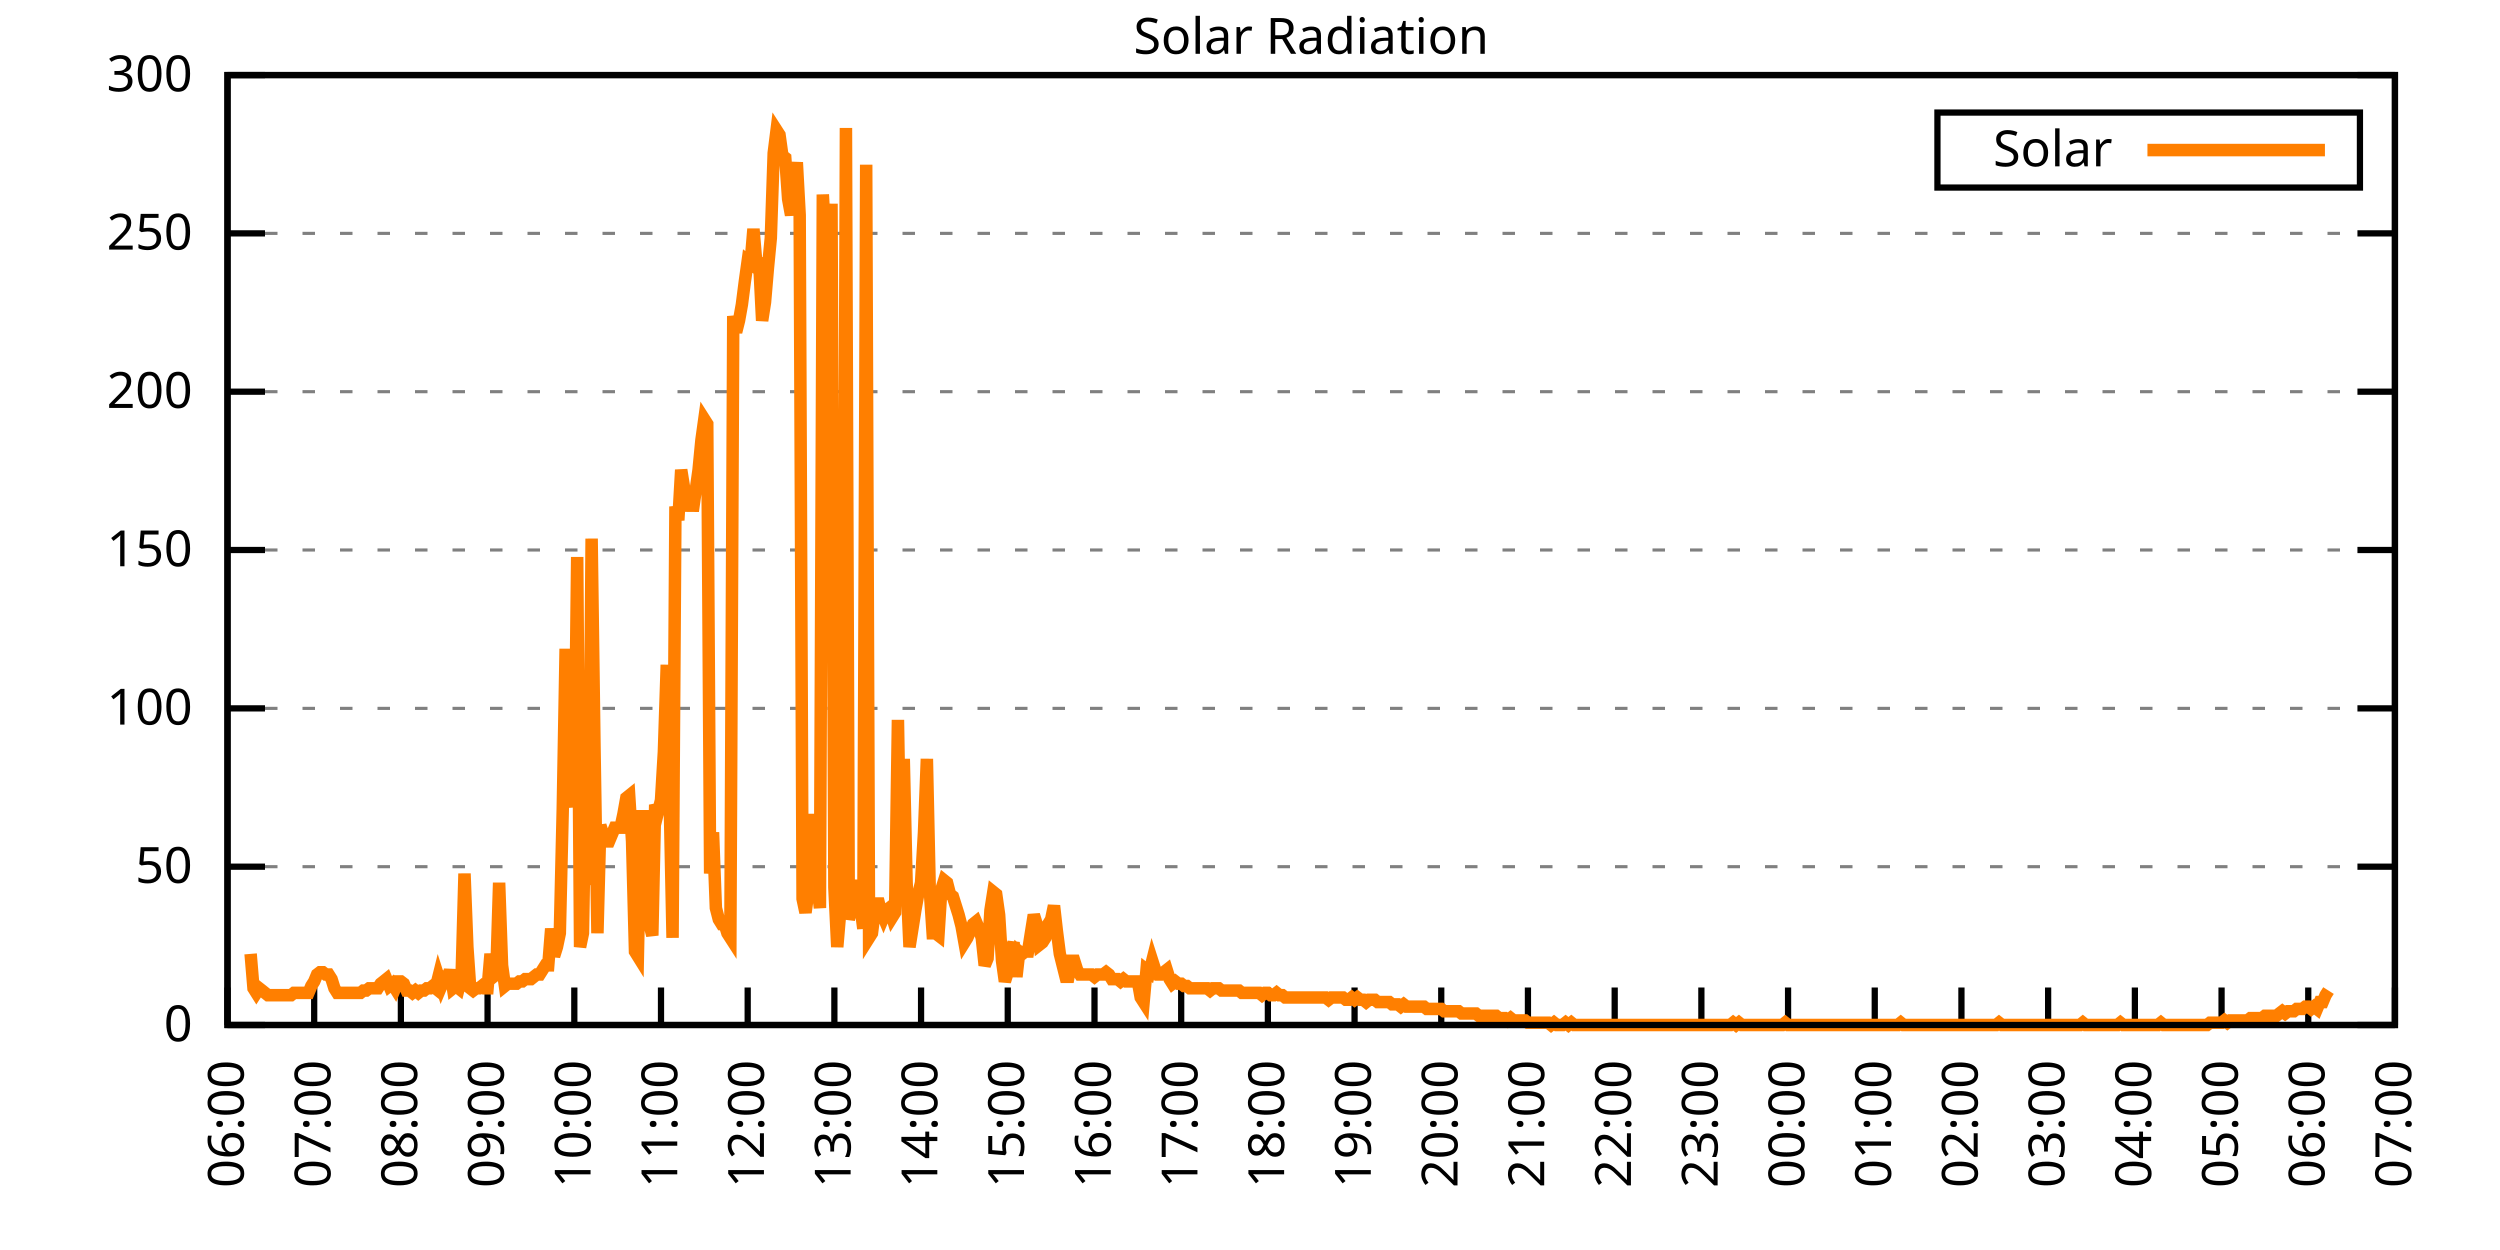
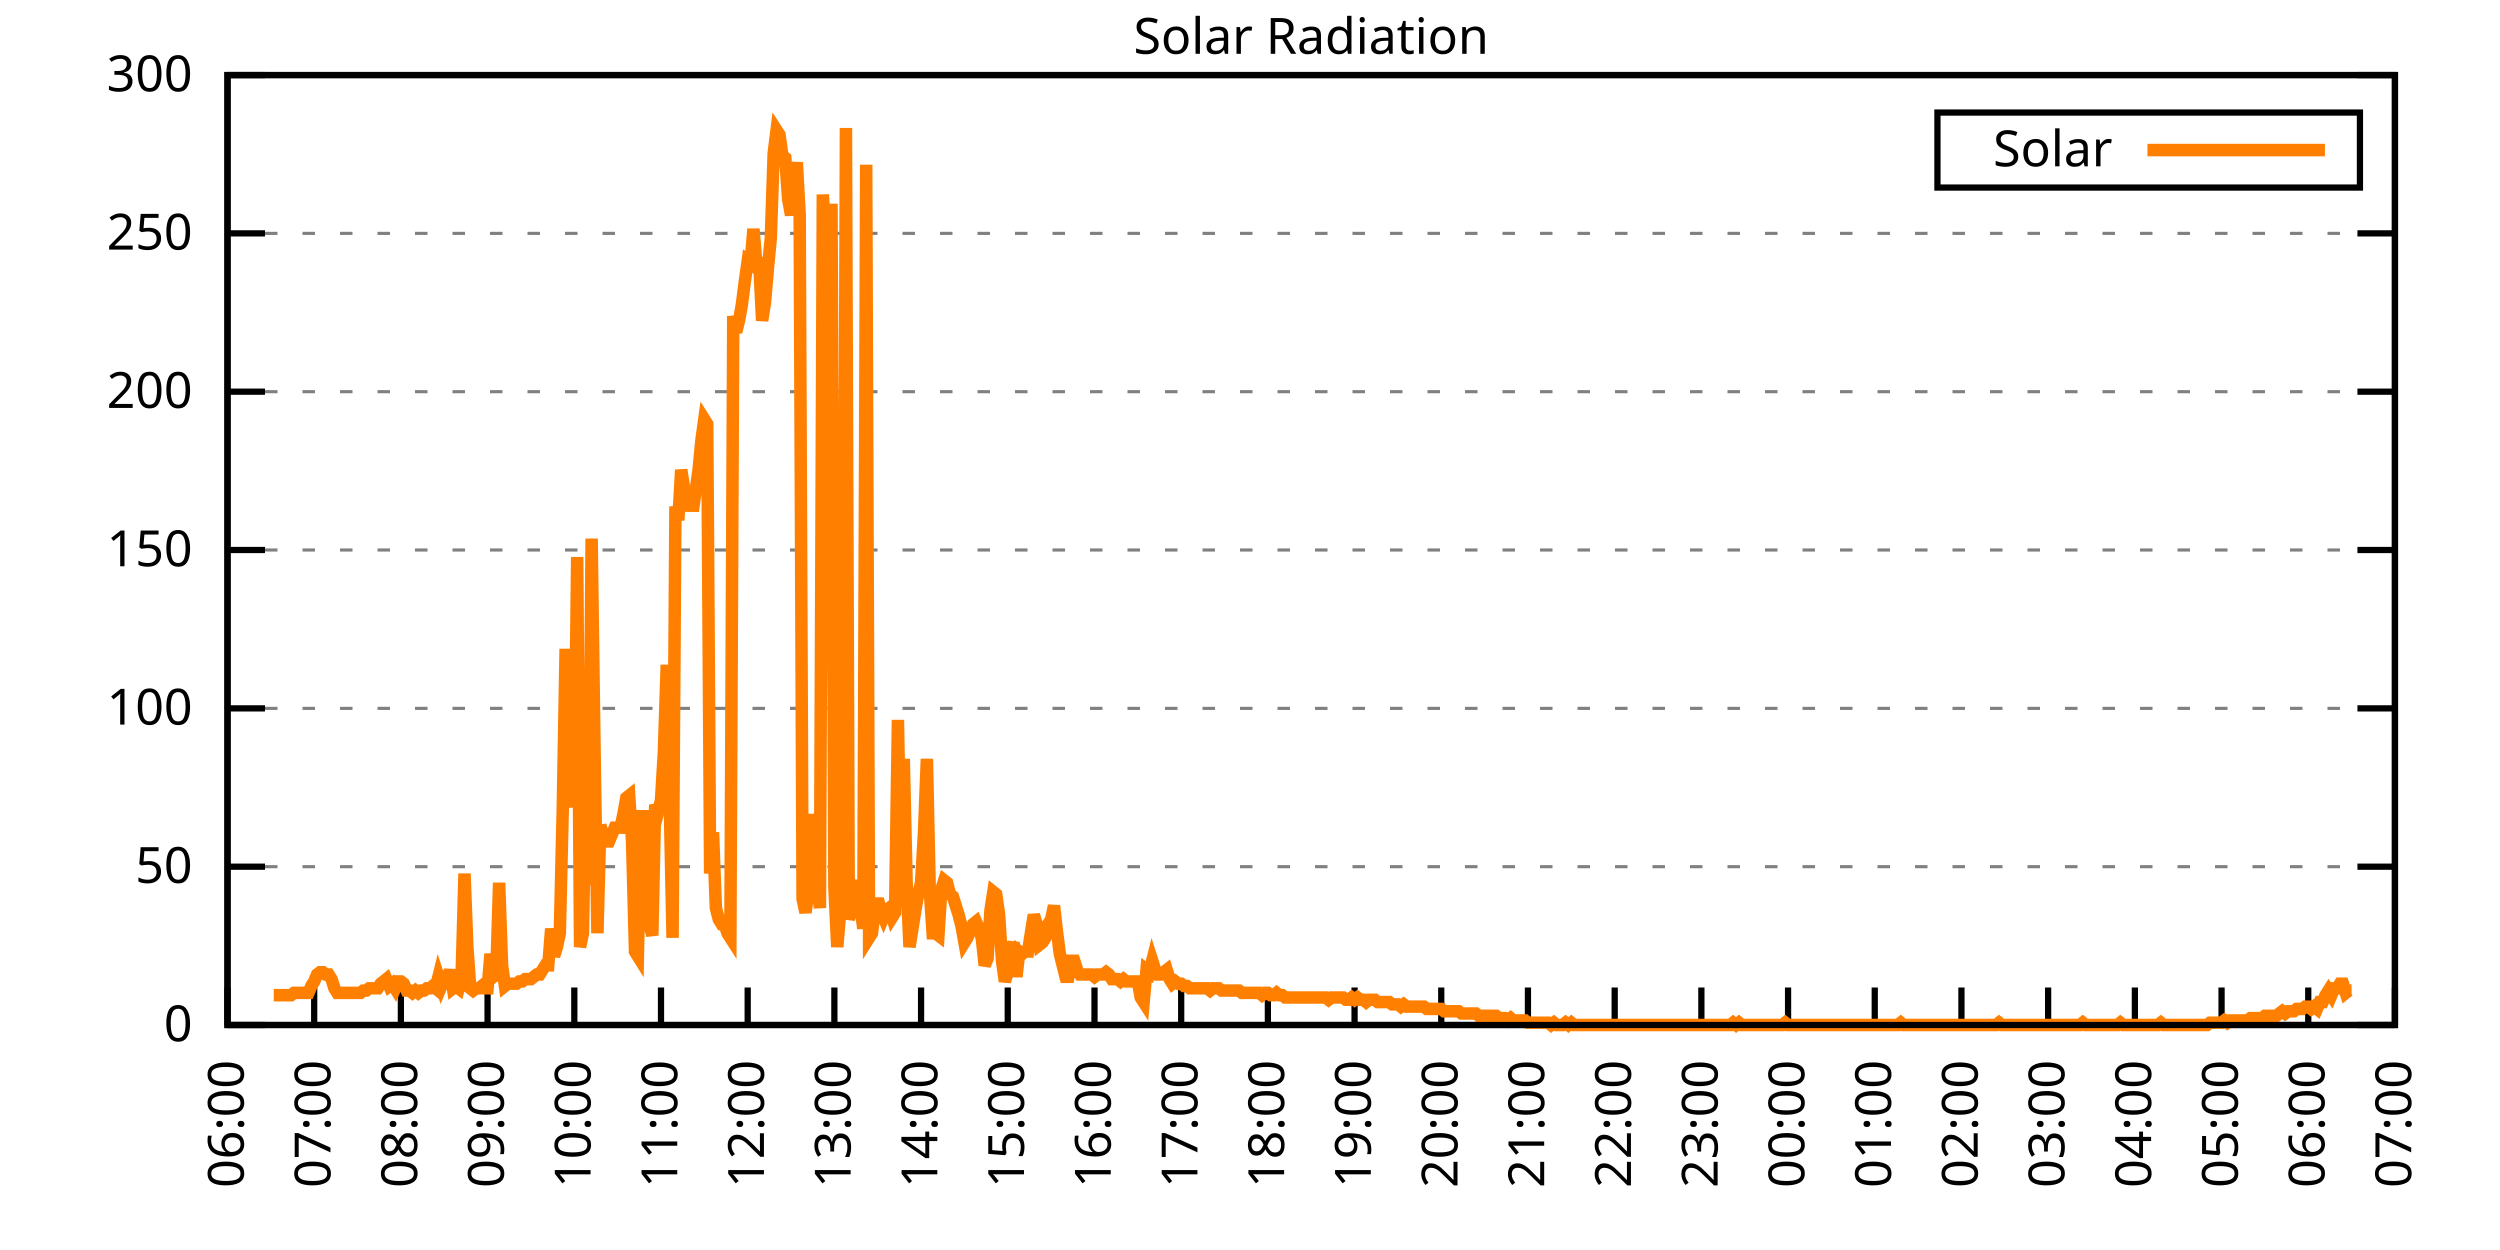
<svg xmlns="http://www.w3.org/2000/svg" xmlns:xlink="http://www.w3.org/1999/xlink" width="400" height="200" viewBox="0 0 400 200">
  <g id="gnuplot_canvas">
    <rect x="0" y="0" width="400" height="200" fill="none" />
    <defs>
      <circle id="gpDot" r="0.5" stroke-width="0.5" stroke="currentColor" />
      <path id="gpPt0" stroke-width="0.333" stroke="currentColor" d="M-1,0 h2 M0,-1 v2" />
      <path id="gpPt1" stroke-width="0.333" stroke="currentColor" d="M-1,-1 L1,1 M1,-1 L-1,1" />
      <path id="gpPt2" stroke-width="0.333" stroke="currentColor" d="M-1,0 L1,0 M0,-1 L0,1 M-1,-1 L1,1 M-1,1 L1,-1" />
      <rect id="gpPt3" stroke-width="0.333" stroke="currentColor" x="-1" y="-1" width="2" height="2" />
      <rect id="gpPt4" stroke-width="0.333" stroke="currentColor" fill="currentColor" x="-1" y="-1" width="2" height="2" />
      <circle id="gpPt5" stroke-width="0.333" stroke="currentColor" cx="0" cy="0" r="1" />
      <use xlink:href="#gpPt5" id="gpPt6" fill="currentColor" stroke="none" />
      <path id="gpPt7" stroke-width="0.333" stroke="currentColor" d="M0,-1.33 L-1.33,0.67 L1.33,0.67 z" />
      <use xlink:href="#gpPt7" id="gpPt8" fill="currentColor" stroke="none" />
      <use xlink:href="#gpPt7" id="gpPt9" stroke="currentColor" transform="rotate(180)" />
      <use xlink:href="#gpPt9" id="gpPt10" fill="currentColor" stroke="none" />
      <use xlink:href="#gpPt3" id="gpPt11" stroke="currentColor" transform="rotate(45)" />
      <use xlink:href="#gpPt11" id="gpPt12" fill="currentColor" stroke="none" />
      <path id="gpPt13" stroke-width="0.333" stroke="currentColor" d="M0,1.330 L1.265,0.411 L0.782,-1.067 L-0.782,-1.076 L-1.265,0.411 z" />
      <use xlink:href="#gpPt13" id="gpPt14" fill="currentColor" stroke="none" />
      <filter id="textbox" filterUnits="objectBoundingBox" x="0" y="0" height="1" width="1">
        <feFlood flood-color="white" flood-opacity="1" result="bgnd" />
        <feComposite in="SourceGraphic" in2="bgnd" operator="atop" />
      </filter>
      <filter id="greybox" filterUnits="objectBoundingBox" x="0" y="0" height="1" width="1">
        <feFlood flood-color="lightgrey" flood-opacity="1" result="grey" />
        <feComposite in="SourceGraphic" in2="grey" operator="atop" />
      </filter>
    </defs>
    <g fill="none" color="white" stroke="currentColor" stroke-width="1.00" stroke-linecap="butt" stroke-linejoin="miter">
</g>
    <g fill="none" color="black" stroke="currentColor" stroke-width="1.00" stroke-linecap="butt" stroke-linejoin="miter">
      <g stroke="none" shape-rendering="crispEdges">
        <polygon fill="rgb(255, 255, 255)" points="36.40,164.00 383.18,164.00 383.18,12.02 36.40,12.02 " />
      </g>
    </g>
    <g fill="none" color="black" stroke="currentColor" stroke-width="1.00" stroke-linecap="butt" stroke-linejoin="miter">
</g>
    <g fill="none" color="black" stroke="black" stroke-width="0.50" stroke-linecap="butt" stroke-linejoin="miter">
</g>
    <g fill="none" color="gray" stroke="currentColor" stroke-width="0.50" stroke-linecap="butt" stroke-linejoin="miter">
      <path stroke="gray" stroke-dasharray="2,4" class="gridline" d="M36.40,164.00 L383.19,164.00  " />
    </g>
    <g fill="none" color="gray" stroke="gray" stroke-width="1.00" stroke-linecap="butt" stroke-linejoin="miter">
</g>
    <g fill="none" color="black" stroke="currentColor" stroke-width="1.00" stroke-linecap="butt" stroke-linejoin="miter">
      <path stroke="black" d="M36.40,164.00 L42.40,164.00 M383.19,164.00 L377.19,164.00  " />
      <g transform="translate(30.80,166.60)" stroke="none" fill="black" font-family="Sans" font-size="8.00" text-anchor="end">
        <text>
          <tspan font-family="Sans"> 0</tspan>
        </text>
      </g>
    </g>
    <g fill="none" color="black" stroke="currentColor" stroke-width="1.00" stroke-linecap="butt" stroke-linejoin="miter">
</g>
    <g fill="none" color="black" stroke="black" stroke-width="0.50" stroke-linecap="butt" stroke-linejoin="miter">
</g>
    <g fill="none" color="gray" stroke="currentColor" stroke-width="0.50" stroke-linecap="butt" stroke-linejoin="miter">
      <path stroke="gray" stroke-dasharray="2,4" class="gridline" d="M36.40,138.67 L383.19,138.67  " />
    </g>
    <g fill="none" color="gray" stroke="gray" stroke-width="1.00" stroke-linecap="butt" stroke-linejoin="miter">
</g>
    <g fill="none" color="black" stroke="currentColor" stroke-width="1.00" stroke-linecap="butt" stroke-linejoin="miter">
      <path stroke="black" d="M36.40,138.67 L42.40,138.67 M383.19,138.67 L377.19,138.67  " />
      <g transform="translate(30.80,141.27)" stroke="none" fill="black" font-family="Sans" font-size="8.00" text-anchor="end">
        <text>
          <tspan font-family="Sans"> 50</tspan>
        </text>
      </g>
    </g>
    <g fill="none" color="black" stroke="currentColor" stroke-width="1.00" stroke-linecap="butt" stroke-linejoin="miter">
</g>
    <g fill="none" color="black" stroke="black" stroke-width="0.50" stroke-linecap="butt" stroke-linejoin="miter">
</g>
    <g fill="none" color="gray" stroke="currentColor" stroke-width="0.50" stroke-linecap="butt" stroke-linejoin="miter">
      <path stroke="gray" stroke-dasharray="2,4" class="gridline" d="M36.40,113.34 L383.19,113.34  " />
    </g>
    <g fill="none" color="gray" stroke="gray" stroke-width="1.00" stroke-linecap="butt" stroke-linejoin="miter">
</g>
    <g fill="none" color="black" stroke="currentColor" stroke-width="1.00" stroke-linecap="butt" stroke-linejoin="miter">
      <path stroke="black" d="M36.40,113.34 L42.40,113.34 M383.19,113.34 L377.19,113.34  " />
      <g transform="translate(30.80,115.94)" stroke="none" fill="black" font-family="Sans" font-size="8.00" text-anchor="end">
        <text>
          <tspan font-family="Sans"> 100</tspan>
        </text>
      </g>
    </g>
    <g fill="none" color="black" stroke="currentColor" stroke-width="1.00" stroke-linecap="butt" stroke-linejoin="miter">
</g>
    <g fill="none" color="black" stroke="black" stroke-width="0.50" stroke-linecap="butt" stroke-linejoin="miter">
</g>
    <g fill="none" color="gray" stroke="currentColor" stroke-width="0.50" stroke-linecap="butt" stroke-linejoin="miter">
      <path stroke="gray" stroke-dasharray="2,4" class="gridline" d="M36.40,88.00 L383.19,88.00  " />
    </g>
    <g fill="none" color="gray" stroke="gray" stroke-width="1.00" stroke-linecap="butt" stroke-linejoin="miter">
</g>
    <g fill="none" color="black" stroke="currentColor" stroke-width="1.00" stroke-linecap="butt" stroke-linejoin="miter">
      <path stroke="black" d="M36.40,88.00 L42.40,88.00 M383.19,88.00 L377.19,88.00  " />
      <g transform="translate(30.80,90.60)" stroke="none" fill="black" font-family="Sans" font-size="8.00" text-anchor="end">
        <text>
          <tspan font-family="Sans"> 150</tspan>
        </text>
      </g>
    </g>
    <g fill="none" color="black" stroke="currentColor" stroke-width="1.00" stroke-linecap="butt" stroke-linejoin="miter">
</g>
    <g fill="none" color="black" stroke="black" stroke-width="0.50" stroke-linecap="butt" stroke-linejoin="miter">
</g>
    <g fill="none" color="gray" stroke="currentColor" stroke-width="0.50" stroke-linecap="butt" stroke-linejoin="miter">
      <path stroke="gray" stroke-dasharray="2,4" class="gridline" d="M36.40,62.67 L383.19,62.67  " />
    </g>
    <g fill="none" color="gray" stroke="gray" stroke-width="1.00" stroke-linecap="butt" stroke-linejoin="miter">
</g>
    <g fill="none" color="black" stroke="currentColor" stroke-width="1.00" stroke-linecap="butt" stroke-linejoin="miter">
      <path stroke="black" d="M36.40,62.67 L42.40,62.67 M383.19,62.67 L377.19,62.67  " />
      <g transform="translate(30.80,65.27)" stroke="none" fill="black" font-family="Sans" font-size="8.00" text-anchor="end">
        <text>
          <tspan font-family="Sans"> 200</tspan>
        </text>
      </g>
    </g>
    <g fill="none" color="black" stroke="currentColor" stroke-width="1.00" stroke-linecap="butt" stroke-linejoin="miter">
</g>
    <g fill="none" color="black" stroke="black" stroke-width="0.50" stroke-linecap="butt" stroke-linejoin="miter">
</g>
    <g fill="none" color="gray" stroke="currentColor" stroke-width="0.50" stroke-linecap="butt" stroke-linejoin="miter">
      <path stroke="gray" stroke-dasharray="2,4" class="gridline" d="M36.40,37.34 L383.19,37.34  " />
    </g>
    <g fill="none" color="gray" stroke="gray" stroke-width="1.00" stroke-linecap="butt" stroke-linejoin="miter">
</g>
    <g fill="none" color="black" stroke="currentColor" stroke-width="1.00" stroke-linecap="butt" stroke-linejoin="miter">
      <path stroke="black" d="M36.40,37.34 L42.40,37.34 M383.19,37.34 L377.19,37.34  " />
      <g transform="translate(30.80,39.94)" stroke="none" fill="black" font-family="Sans" font-size="8.00" text-anchor="end">
        <text>
          <tspan font-family="Sans"> 250</tspan>
        </text>
      </g>
    </g>
    <g fill="none" color="black" stroke="currentColor" stroke-width="1.00" stroke-linecap="butt" stroke-linejoin="miter">
</g>
    <g fill="none" color="black" stroke="black" stroke-width="0.50" stroke-linecap="butt" stroke-linejoin="miter">
</g>
    <g fill="none" color="gray" stroke="currentColor" stroke-width="0.50" stroke-linecap="butt" stroke-linejoin="miter">
      <path stroke="gray" stroke-dasharray="2,4" class="gridline" d="M36.40,12.01 L383.19,12.01  " />
    </g>
    <g fill="none" color="gray" stroke="gray" stroke-width="1.00" stroke-linecap="butt" stroke-linejoin="miter">
</g>
    <g fill="none" color="black" stroke="currentColor" stroke-width="1.00" stroke-linecap="butt" stroke-linejoin="miter">
      <path stroke="black" d="M36.40,12.01 L42.40,12.01 M383.19,12.01 L377.19,12.01  " />
      <g transform="translate(30.80,14.61)" stroke="none" fill="black" font-family="Sans" font-size="8.00" text-anchor="end">
        <text>
          <tspan font-family="Sans"> 300</tspan>
        </text>
      </g>
    </g>
    <g fill="none" color="black" stroke="currentColor" stroke-width="1.00" stroke-linecap="butt" stroke-linejoin="miter">
      <path stroke="black" d="M36.40,164.00 L36.40,158.00  " />
      <g transform="translate(39.00,169.60) rotate(270.00)" stroke="none" fill="black" font-family="Sans" font-size="8.00" text-anchor="end">
        <text>
          <tspan font-family="Sans">06:00</tspan>
        </text>
      </g>
    </g>
    <g fill="none" color="black" stroke="currentColor" stroke-width="1.00" stroke-linecap="butt" stroke-linejoin="miter">
      <path stroke="black" d="M50.27,164.00 L50.27,158.00  " />
      <g transform="translate(52.87,169.60) rotate(270.00)" stroke="none" fill="black" font-family="Sans" font-size="8.00" text-anchor="end">
        <text>
          <tspan font-family="Sans">07:00</tspan>
        </text>
      </g>
    </g>
    <g fill="none" color="black" stroke="currentColor" stroke-width="1.00" stroke-linecap="butt" stroke-linejoin="miter">
      <path stroke="black" d="M64.14,164.00 L64.14,158.00  " />
      <g transform="translate(66.74,169.60) rotate(270.00)" stroke="none" fill="black" font-family="Sans" font-size="8.00" text-anchor="end">
        <text>
          <tspan font-family="Sans">08:00</tspan>
        </text>
      </g>
    </g>
    <g fill="none" color="black" stroke="currentColor" stroke-width="1.00" stroke-linecap="butt" stroke-linejoin="miter">
      <path stroke="black" d="M78.01,164.00 L78.01,158.00  " />
      <g transform="translate(80.61,169.60) rotate(270.00)" stroke="none" fill="black" font-family="Sans" font-size="8.00" text-anchor="end">
        <text>
          <tspan font-family="Sans">09:00</tspan>
        </text>
      </g>
    </g>
    <g fill="none" color="black" stroke="currentColor" stroke-width="1.00" stroke-linecap="butt" stroke-linejoin="miter">
      <path stroke="black" d="M91.89,164.00 L91.89,158.00  " />
      <g transform="translate(94.49,169.60) rotate(270.00)" stroke="none" fill="black" font-family="Sans" font-size="8.00" text-anchor="end">
        <text>
          <tspan font-family="Sans">10:00</tspan>
        </text>
      </g>
    </g>
    <g fill="none" color="black" stroke="currentColor" stroke-width="1.00" stroke-linecap="butt" stroke-linejoin="miter">
      <path stroke="black" d="M105.76,164.00 L105.76,158.00  " />
      <g transform="translate(108.36,169.60) rotate(270.00)" stroke="none" fill="black" font-family="Sans" font-size="8.00" text-anchor="end">
        <text>
          <tspan font-family="Sans">11:00</tspan>
        </text>
      </g>
    </g>
    <g fill="none" color="black" stroke="currentColor" stroke-width="1.00" stroke-linecap="butt" stroke-linejoin="miter">
      <path stroke="black" d="M119.63,164.00 L119.63,158.00  " />
      <g transform="translate(122.23,169.60) rotate(270.00)" stroke="none" fill="black" font-family="Sans" font-size="8.00" text-anchor="end">
        <text>
          <tspan font-family="Sans">12:00</tspan>
        </text>
      </g>
    </g>
    <g fill="none" color="black" stroke="currentColor" stroke-width="1.00" stroke-linecap="butt" stroke-linejoin="miter">
      <path stroke="black" d="M133.50,164.00 L133.50,158.00  " />
      <g transform="translate(136.10,169.60) rotate(270.00)" stroke="none" fill="black" font-family="Sans" font-size="8.00" text-anchor="end">
        <text>
          <tspan font-family="Sans">13:00</tspan>
        </text>
      </g>
    </g>
    <g fill="none" color="black" stroke="currentColor" stroke-width="1.00" stroke-linecap="butt" stroke-linejoin="miter">
      <path stroke="black" d="M147.37,164.00 L147.37,158.00  " />
      <g transform="translate(149.97,169.60) rotate(270.00)" stroke="none" fill="black" font-family="Sans" font-size="8.00" text-anchor="end">
        <text>
          <tspan font-family="Sans">14:00</tspan>
        </text>
      </g>
    </g>
    <g fill="none" color="black" stroke="currentColor" stroke-width="1.00" stroke-linecap="butt" stroke-linejoin="miter">
      <path stroke="black" d="M161.24,164.00 L161.24,158.00  " />
      <g transform="translate(163.84,169.60) rotate(270.00)" stroke="none" fill="black" font-family="Sans" font-size="8.00" text-anchor="end">
        <text>
          <tspan font-family="Sans">15:00</tspan>
        </text>
      </g>
    </g>
    <g fill="none" color="black" stroke="currentColor" stroke-width="1.00" stroke-linecap="butt" stroke-linejoin="miter">
      <path stroke="black" d="M175.12,164.00 L175.12,158.00  " />
      <g transform="translate(177.72,169.60) rotate(270.00)" stroke="none" fill="black" font-family="Sans" font-size="8.00" text-anchor="end">
        <text>
          <tspan font-family="Sans">16:00</tspan>
        </text>
      </g>
    </g>
    <g fill="none" color="black" stroke="currentColor" stroke-width="1.00" stroke-linecap="butt" stroke-linejoin="miter">
      <path stroke="black" d="M188.99,164.00 L188.99,158.00  " />
      <g transform="translate(191.59,169.60) rotate(270.00)" stroke="none" fill="black" font-family="Sans" font-size="8.00" text-anchor="end">
        <text>
          <tspan font-family="Sans">17:00</tspan>
        </text>
      </g>
    </g>
    <g fill="none" color="black" stroke="currentColor" stroke-width="1.00" stroke-linecap="butt" stroke-linejoin="miter">
      <path stroke="black" d="M202.86,164.00 L202.86,158.00  " />
      <g transform="translate(205.46,169.60) rotate(270.00)" stroke="none" fill="black" font-family="Sans" font-size="8.00" text-anchor="end">
        <text>
          <tspan font-family="Sans">18:00</tspan>
        </text>
      </g>
    </g>
    <g fill="none" color="black" stroke="currentColor" stroke-width="1.00" stroke-linecap="butt" stroke-linejoin="miter">
      <path stroke="black" d="M216.73,164.00 L216.73,158.00  " />
      <g transform="translate(219.33,169.60) rotate(270.00)" stroke="none" fill="black" font-family="Sans" font-size="8.00" text-anchor="end">
        <text>
          <tspan font-family="Sans">19:00</tspan>
        </text>
      </g>
    </g>
    <g fill="none" color="black" stroke="currentColor" stroke-width="1.00" stroke-linecap="butt" stroke-linejoin="miter">
      <path stroke="black" d="M230.60,164.00 L230.60,158.00  " />
      <g transform="translate(233.20,169.60) rotate(270.00)" stroke="none" fill="black" font-family="Sans" font-size="8.00" text-anchor="end">
        <text>
          <tspan font-family="Sans">20:00</tspan>
        </text>
      </g>
    </g>
    <g fill="none" color="black" stroke="currentColor" stroke-width="1.00" stroke-linecap="butt" stroke-linejoin="miter">
      <path stroke="black" d="M244.47,164.00 L244.47,158.00  " />
      <g transform="translate(247.07,169.60) rotate(270.00)" stroke="none" fill="black" font-family="Sans" font-size="8.00" text-anchor="end">
        <text>
          <tspan font-family="Sans">21:00</tspan>
        </text>
      </g>
    </g>
    <g fill="none" color="black" stroke="currentColor" stroke-width="1.00" stroke-linecap="butt" stroke-linejoin="miter">
      <path stroke="black" d="M258.35,164.00 L258.35,158.00  " />
      <g transform="translate(260.95,169.60) rotate(270.00)" stroke="none" fill="black" font-family="Sans" font-size="8.00" text-anchor="end">
        <text>
          <tspan font-family="Sans">22:00</tspan>
        </text>
      </g>
    </g>
    <g fill="none" color="black" stroke="currentColor" stroke-width="1.00" stroke-linecap="butt" stroke-linejoin="miter">
      <path stroke="black" d="M272.22,164.00 L272.22,158.00  " />
      <g transform="translate(274.82,169.60) rotate(270.00)" stroke="none" fill="black" font-family="Sans" font-size="8.00" text-anchor="end">
        <text>
          <tspan font-family="Sans">23:00</tspan>
        </text>
      </g>
    </g>
    <g fill="none" color="black" stroke="currentColor" stroke-width="1.00" stroke-linecap="butt" stroke-linejoin="miter">
      <path stroke="black" d="M286.09,164.00 L286.09,158.00  " />
      <g transform="translate(288.69,169.60) rotate(270.00)" stroke="none" fill="black" font-family="Sans" font-size="8.00" text-anchor="end">
        <text>
          <tspan font-family="Sans">00:00</tspan>
        </text>
      </g>
    </g>
    <g fill="none" color="black" stroke="currentColor" stroke-width="1.00" stroke-linecap="butt" stroke-linejoin="miter">
      <path stroke="black" d="M299.96,164.00 L299.96,158.00  " />
      <g transform="translate(302.56,169.60) rotate(270.00)" stroke="none" fill="black" font-family="Sans" font-size="8.00" text-anchor="end">
        <text>
          <tspan font-family="Sans">01:00</tspan>
        </text>
      </g>
    </g>
    <g fill="none" color="black" stroke="currentColor" stroke-width="1.00" stroke-linecap="butt" stroke-linejoin="miter">
      <path stroke="black" d="M313.83,164.00 L313.83,158.00  " />
      <g transform="translate(316.43,169.60) rotate(270.00)" stroke="none" fill="black" font-family="Sans" font-size="8.00" text-anchor="end">
        <text>
          <tspan font-family="Sans">02:00</tspan>
        </text>
      </g>
    </g>
    <g fill="none" color="black" stroke="currentColor" stroke-width="1.00" stroke-linecap="butt" stroke-linejoin="miter">
      <path stroke="black" d="M327.70,164.00 L327.70,158.00  " />
      <g transform="translate(330.30,169.60) rotate(270.00)" stroke="none" fill="black" font-family="Sans" font-size="8.00" text-anchor="end">
        <text>
          <tspan font-family="Sans">03:00</tspan>
        </text>
      </g>
    </g>
    <g fill="none" color="black" stroke="currentColor" stroke-width="1.00" stroke-linecap="butt" stroke-linejoin="miter">
      <path stroke="black" d="M341.58,164.00 L341.58,158.00  " />
      <g transform="translate(344.18,169.60) rotate(270.00)" stroke="none" fill="black" font-family="Sans" font-size="8.00" text-anchor="end">
        <text>
          <tspan font-family="Sans">04:00</tspan>
        </text>
      </g>
    </g>
    <g fill="none" color="black" stroke="currentColor" stroke-width="1.00" stroke-linecap="butt" stroke-linejoin="miter">
      <path stroke="black" d="M355.45,164.00 L355.45,158.00  " />
      <g transform="translate(358.05,169.60) rotate(270.00)" stroke="none" fill="black" font-family="Sans" font-size="8.00" text-anchor="end">
        <text>
          <tspan font-family="Sans">05:00</tspan>
        </text>
      </g>
    </g>
    <g fill="none" color="black" stroke="currentColor" stroke-width="1.00" stroke-linecap="butt" stroke-linejoin="miter">
      <path stroke="black" d="M369.32,164.00 L369.32,158.00  " />
      <g transform="translate(371.92,169.60) rotate(270.00)" stroke="none" fill="black" font-family="Sans" font-size="8.00" text-anchor="end">
        <text>
          <tspan font-family="Sans">06:00</tspan>
        </text>
      </g>
    </g>
    <g fill="none" color="black" stroke="currentColor" stroke-width="1.00" stroke-linecap="butt" stroke-linejoin="miter">
      <path stroke="black" d="M383.19,164.00 L383.19,158.00  " />
      <g transform="translate(385.79,169.60) rotate(270.00)" stroke="none" fill="black" font-family="Sans" font-size="8.00" text-anchor="end">
        <text>
          <tspan font-family="Sans">07:00</tspan>
        </text>
      </g>
    </g>
    <g fill="none" color="black" stroke="currentColor" stroke-width="1.00" stroke-linecap="butt" stroke-linejoin="miter">
</g>
    <g fill="none" color="black" stroke="currentColor" stroke-width="1.00" stroke-linecap="butt" stroke-linejoin="miter">
      <path stroke="black" d="M36.40,12.01 L36.40,164.00 L383.19,164.00 L383.19,12.01 L36.40,12.01 Z  " />
    </g>
    <g fill="none" color="black" stroke="currentColor" stroke-width="1.00" stroke-linecap="butt" stroke-linejoin="miter">
</g>
    <g fill="none" color="black" stroke="currentColor" stroke-width="1.00" stroke-linecap="butt" stroke-linejoin="miter">
      <path stroke="black" d="M309.99,30.01 L309.99,18.01 L377.59,18.01 L377.59,30.01 L309.99,30.01 Z  " />
    </g>
    <g id="Solar_Radiation_plot_1">
      <g fill="none" color="white" stroke="black" stroke-width="2.00" stroke-linecap="butt" stroke-linejoin="miter">
</g>
      <g fill="none" color="black" stroke="currentColor" stroke-width="2.00" stroke-linecap="butt" stroke-linejoin="miter">
        <g transform="translate(337.99,26.61)" stroke="none" fill="black" font-family="Sans" font-size="8.00" text-anchor="end">
          <text>
            <tspan font-family="Sans">Solar</tspan>
          </text>
        </g>
      </g>
      <g fill="none" color="black" stroke="currentColor" stroke-width="2.00" stroke-linecap="butt" stroke-linejoin="miter">
-         <path stroke="rgb(255, 127,   0)" d="M343.59,24.01 L371.99,24.01 M40.10,152.62 L40.56,158.13 L41.02,158.86 L41.49,158.13 L41.95,158.49 L42.41,158.86   L42.87,159.23 L43.34,159.23 L43.80,159.23 L44.26,159.23 L44.72,159.23 L45.19,159.23 L45.65,159.23 L46.11,159.23   L46.57,159.23 L47.03,158.86 L47.50,158.86 L47.96,158.86 L48.42,158.86 L48.88,158.86 L49.35,158.86 L49.81,157.76   L50.27,157.03 L50.73,155.92 L51.20,155.56 L51.66,155.56 L52.12,155.92 L52.58,155.92 L53.05,156.66 L53.51,158.13   L53.97,158.86 L54.43,158.86 L54.90,158.86 L55.36,158.86 L55.82,158.86 L56.28,158.86 L56.75,158.86 L57.21,158.86   L57.67,158.86 L58.13,158.49 L58.59,158.49 L59.06,158.13 L59.52,158.13 L59.98,158.13 L60.44,158.13 L60.91,157.39   L61.37,157.03 L61.83,156.66 L62.29,157.76 L62.76,157.39 L63.22,158.13 L63.68,157.03 L64.14,157.03 L64.61,157.39   L65.07,158.49 L65.53,158.49 L65.99,158.86 L66.46,158.49 L66.92,158.86 L67.38,158.49 L67.84,158.49 L68.30,158.13   L68.77,158.13 L69.23,157.76 L69.69,158.13 L70.15,156.29 L70.62,157.76 L71.08,156.66 L71.54,157.03 L72.00,155.19   L72.47,158.13 L72.93,157.76 L73.39,158.13 L73.85,156.29 L74.32,139.77 L74.78,151.52 L75.24,158.13 L75.70,158.49   L76.17,158.13 L76.63,158.13 L77.09,157.76 L77.55,158.13 L78.01,158.13 L78.48,152.62 L78.94,156.29 L79.40,155.92   L79.86,141.24 L80.33,154.46 L80.79,157.76 L81.25,157.39 L81.71,157.39 L82.18,157.39 L82.64,157.39 L83.10,157.03   L83.56,157.03 L84.03,156.66 L84.49,156.66 L84.95,156.66 L85.41,156.29 L85.88,155.92 L86.34,155.92 L86.80,155.19   L87.26,154.46 L87.72,154.46 L88.19,148.58 L88.65,152.99 L89.11,151.52 L89.57,149.32 L90.04,129.49 L90.50,103.80   L90.96,128.03 L91.42,125.82 L91.89,129.13 L92.35,89.12 L92.81,151.52 L93.27,149.32 L93.74,122.52 L94.20,141.61   L94.66,86.18 L95.12,119.58 L95.59,149.32 L96.05,132.06 L96.51,133.53 L96.97,134.63 L97.44,134.63 L97.90,133.53   L98.36,132.43 L98.82,132.43 L99.28,132.43 L99.75,130.23 L100.21,127.66 L100.67,127.29 L101.13,134.63 L101.60,152.25   L102.06,152.99 L102.52,130.60 L102.98,130.60 L103.45,137.57 L103.91,147.85 L104.37,149.68 L104.83,128.76 L105.30,129.86   L105.76,128.03 L106.22,120.32 L106.68,106.37 L107.15,128.03 L107.61,150.05 L108.07,81.04 L108.53,83.24 L108.99,75.17   L109.46,78.10 L109.92,81.78 L110.38,78.10 L110.84,81.78 L111.31,78.47 L111.77,75.17 L112.23,70.40 L112.69,67.09   L113.16,67.83 L113.62,139.77 L114.08,133.17 L114.54,145.28 L115.01,147.11 L115.47,147.85 L115.93,147.85 L116.39,149.32   L116.86,150.05 L117.32,50.57 L117.78,53.14 L118.24,51.31 L118.70,48.74 L119.17,45.07 L119.63,41.76 L120.09,42.13   L120.55,36.63 L121.02,42.13 L121.48,42.13 L121.94,51.31 L122.40,48.37 L122.87,42.87 L123.33,38.09 L123.79,24.51   L124.25,20.84 L124.72,21.57 L125.18,24.88 L125.64,25.25 L126.10,31.85 L126.57,34.42 L127.03,29.65 L127.49,25.98   L127.95,34.42 L128.41,143.81 L128.88,146.01 L129.34,142.71 L129.80,130.23 L130.26,143.44 L130.73,141.24 L131.19,145.28   L131.65,31.12 L132.11,39.19 L132.58,70.03 L133.04,32.59 L133.50,141.98 L133.96,151.52 L134.43,146.01 L134.89,141.98   L135.35,20.47 L135.81,147.11 L136.28,145.28 L136.74,143.44 L137.20,140.87 L137.66,144.91 L138.13,148.58 L138.59,26.35   L139.05,150.05 L139.51,149.32 L139.97,145.65 L140.44,143.81 L140.90,145.65 L141.36,146.75 L141.82,145.65 L142.29,145.28   L142.75,146.75 L143.21,146.01 L143.67,115.18 L144.14,142.71 L144.60,121.42 L145.06,141.24 L145.52,151.52 L145.99,148.58   L146.45,145.65 L146.91,143.08 L147.37,141.24 L147.84,133.17 L148.30,121.42 L148.76,142.34 L149.22,149.32 L149.68,149.32   L150.15,149.68 L150.61,142.34 L151.07,140.87 L151.53,141.24 L152.00,143.08 L152.46,143.44 L152.92,144.91 L153.38,146.38   L153.85,148.22 L154.31,150.79 L154.77,150.05 L155.23,148.95 L155.70,147.85 L156.16,147.48 L156.62,148.58 L157.08,150.05   L157.55,154.46 L158.01,153.35 L158.47,145.65 L158.93,142.71 L159.39,143.08 L159.86,146.38 L160.32,153.72 L160.78,157.03   L161.24,155.56 L161.71,152.25 L162.17,150.79 L162.63,156.29 L163.09,152.25 L163.56,152.62 L164.02,152.25 L164.48,152.25   L164.94,149.32 L165.41,146.38 L165.87,147.85 L166.33,151.15 L166.79,150.79 L167.26,150.05 L167.72,147.85 L168.18,147.11   L168.64,144.91 L169.10,148.95 L169.57,152.62 L170.03,154.46 L170.49,156.29 L170.95,156.29 L171.42,153.72 L171.88,153.72   L172.34,155.19 L172.80,155.92 L173.27,155.92 L173.73,155.92 L174.19,155.92 L174.65,155.92 L175.12,156.29 L175.58,155.92   L176.04,155.92 L176.50,155.92 L176.97,155.56 L177.43,155.92 L177.89,156.66 L178.35,156.66 L178.82,156.66 L179.28,157.03   L179.74,156.66 L180.20,157.03 L180.66,157.03 L181.13,157.03 L181.59,157.03 L182.05,157.03 L182.51,159.60 L182.98,160.33   L183.44,155.19 L183.90,155.56 L184.36,153.72 L184.83,155.19 L185.29,155.92 L185.75,155.92 L186.21,155.56 L186.68,155.19   L187.14,156.66 L187.60,157.39 L188.06,157.03 L188.53,157.39 L188.99,157.39 L189.45,157.76 L189.91,157.76 L190.37,158.13   L190.84,158.13 L191.30,158.13 L191.76,158.13 L192.22,158.13 L192.69,158.13 L193.15,158.13 L193.61,158.49 L194.07,158.13   L194.54,158.13 L195.00,158.13 L195.46,158.49 L195.92,158.49 L196.39,158.49 L196.85,158.49 L197.31,158.49 L197.77,158.49   L198.24,158.49 L198.70,158.86 L199.16,158.86 L199.62,158.86 L200.08,158.86 L200.55,158.86 L201.01,158.86 L201.47,158.86   L201.93,159.23 L202.40,158.86 L202.86,158.86 L203.32,159.23 L203.78,159.23 L204.25,158.86 L204.71,159.23 L205.17,159.23   L205.63,159.60 L206.10,159.60 L206.56,159.60 L207.02,159.60 L207.48,159.60 L207.95,159.60 L208.41,159.60 L208.87,159.60   L209.33,159.60 L209.80,159.60 L210.26,159.60 L210.72,159.60 L211.18,159.60 L211.64,159.60 L212.11,159.60 L212.57,159.96   L213.03,159.60 L213.49,159.60 L213.96,159.60 L214.42,159.60 L214.88,159.60 L215.34,159.96 L215.81,159.96 L216.27,159.60   L216.73,159.96 L217.19,159.60 L217.66,159.96 L218.12,159.96 L218.58,160.33 L219.04,159.96 L219.51,159.96 L219.97,159.96   L220.43,160.33 L220.89,160.33 L221.35,160.33 L221.82,160.33 L222.28,160.33 L222.74,160.70 L223.20,160.70 L223.67,160.70   L224.13,161.06 L224.59,160.70 L225.05,161.06 L225.52,161.06 L225.98,161.06 L226.44,161.06 L226.90,161.06 L227.37,161.06   L227.83,161.06 L228.29,161.43 L228.75,161.43 L229.22,161.43 L229.68,161.43 L230.14,161.43 L230.60,161.43 L231.06,161.80   L231.53,161.80 L231.99,161.80 L232.45,161.80 L232.91,161.80 L233.38,161.80 L233.84,162.16 L234.30,162.16 L234.76,162.16   L235.23,162.16 L235.69,162.16 L236.15,162.16 L236.61,162.53 L237.08,162.53 L237.54,162.53 L238.00,162.53 L238.46,162.53   L238.93,162.53 L239.39,162.53 L239.85,162.90 L240.31,162.90 L240.77,162.90 L241.24,163.27 L241.70,162.90 L242.16,163.27   L242.62,163.27 L243.09,163.27 L243.55,163.27 L244.01,163.27 L244.47,163.63 L244.94,163.63 L245.40,163.63 L245.86,163.63   L246.32,163.63 L246.79,163.63 L247.25,163.63 L247.71,163.63 L248.17,164.00 L248.64,163.63 L249.10,164.00 L249.56,164.00   L250.02,164.00 L250.49,163.63 L250.95,164.00 L251.41,163.63 L251.87,164.00 L252.33,164.00 L252.80,164.00 L253.26,164.00   L253.72,164.00 L254.18,164.00 L254.65,164.00 L255.11,164.00 L255.57,164.00 L256.03,164.00 L256.50,164.00 L256.96,164.00   L257.42,164.00 L257.88,164.00 L258.35,164.00 L258.81,164.00 L259.27,164.00 L259.73,164.00 L260.20,164.00 L260.66,164.00   L261.12,164.00 L261.58,164.00 L262.04,164.00 L262.51,164.00 L262.97,164.00 L263.43,164.00 L263.89,164.00 L264.36,164.00   L264.82,164.00 L265.28,164.00 L265.74,164.00 L266.21,164.00 L266.67,164.00 L267.13,164.00 L267.59,164.00 L268.06,164.00   L268.52,164.00 L268.98,164.00 L269.44,164.00 L269.91,164.00 L270.37,164.00 L270.83,164.00 L271.29,164.00 L271.75,164.00   L272.22,164.00 L272.68,164.00 L273.14,164.00 L273.60,164.00 L274.07,164.00 L274.53,164.00 L274.99,164.00 L275.45,164.00   L275.92,164.00 L276.38,164.00 L276.84,164.00 L277.30,163.63 L277.77,164.00 L278.23,163.63 L278.69,164.00 L279.15,164.00   L279.62,164.00 L280.08,164.00 L280.54,164.00 L281.00,164.00 L281.46,164.00 L281.93,164.00 L282.39,164.00 L282.85,164.00   L283.31,164.00 L283.78,164.00 L284.24,164.00 L284.70,164.00 L285.16,164.00 L285.63,163.63 L286.09,164.00 L286.55,164.00   L287.01,164.00 L287.48,164.00 L287.94,164.00 L288.40,164.00 L288.86,164.00 L289.33,164.00 L289.79,164.00 L290.25,164.00   L290.71,164.00 L291.18,164.00 L291.64,164.00 L292.10,164.00 L292.56,164.00 L293.02,164.00 L293.49,164.00 L293.95,164.00   L294.41,164.00 L294.87,164.00 L295.34,164.00 L295.80,164.00 L296.26,164.00 L296.72,164.00 L297.19,164.00 L297.65,164.00   L298.11,164.00 L298.57,164.00 L299.04,164.00 L299.50,164.00 L299.96,164.00 L300.42,164.00 L300.89,164.00 L301.35,164.00   L301.81,164.00 L302.27,164.00 L302.73,164.00 L303.20,164.00 L303.66,164.00 L304.12,163.63 L304.58,164.00 L305.05,164.00   L305.51,164.00 L305.97,164.00 L306.43,164.00 L306.90,164.00 L307.36,164.00 L307.82,164.00 L308.28,164.00 L308.75,164.00   L309.21,164.00 L309.67,164.00 L310.13,164.00 L310.60,164.00 L311.06,164.00 L311.52,164.00 L311.98,164.00 L312.44,164.00   L312.91,164.00 L313.37,164.00 L313.83,164.00 L314.29,164.00 L314.76,164.00 L315.22,164.00 L315.68,164.00 L316.14,164.00   L316.61,164.00 L317.07,164.00 L317.53,164.00 L317.99,164.00 L318.46,164.00 L318.92,164.00 L319.38,164.00 L319.84,163.63   L320.31,164.00 L320.77,164.00 L321.23,164.00 L321.69,164.00 L322.15,164.00 L322.62,164.00 L323.08,164.00 L323.54,164.00   L324.00,164.00 L324.47,164.00 L324.93,164.00 L325.39,164.00 L325.85,164.00 L326.32,164.00 L326.78,164.00 L327.24,164.00   L327.70,164.00 L328.17,164.00 L328.63,164.00 L329.09,164.00 L329.55,164.00 L330.02,164.00 L330.48,164.00 L330.94,164.00   L331.40,164.00 L331.87,164.00 L332.33,164.00 L332.79,164.00 L333.25,163.63 L333.71,164.00 L334.18,164.00 L334.64,164.00   L335.10,164.00 L335.56,164.00 L336.03,164.00 L336.49,164.00 L336.95,164.00 L337.41,164.00 L337.88,164.00 L338.34,164.00   L338.80,164.00 L339.26,163.63 L339.73,164.00 L340.19,164.00 L340.65,164.00 L341.11,164.00 L341.58,164.00 L342.04,164.00   L342.50,164.00 L342.96,164.00 L343.42,164.00 L343.89,164.00 L344.35,164.00 L344.81,164.00 L345.27,164.00 L345.74,163.63   L346.20,164.00 L346.66,164.00 L347.12,164.00 L347.59,164.00 L348.05,164.00 L348.51,164.00 L348.97,164.00 L349.44,164.00   L349.90,164.00 L350.36,164.00 L350.82,164.00 L351.29,164.00 L351.75,164.00 L352.21,164.00 L352.67,164.00 L353.13,164.00   L353.60,163.63 L354.06,163.63 L354.52,163.63 L354.98,163.63 L355.45,163.63 L355.91,163.27 L356.37,163.63 L356.83,163.27   L357.30,163.27 L357.76,163.27 L358.22,163.27 L358.68,163.27 L359.15,163.27 L359.61,163.27 L360.07,162.90 L360.53,162.90   L361.00,162.90 L361.46,162.90 L361.92,162.90 L362.38,162.53 L362.84,162.53 L363.31,162.53 L363.77,162.53 L364.23,162.53   L364.69,162.16 L365.16,161.80 L365.62,162.16 L366.08,161.80 L366.54,161.80 L367.01,161.80 L367.47,161.43 L367.93,161.43   L368.39,161.43 L368.86,161.06 L369.32,161.06 L369.78,161.43 L370.24,161.06 L370.71,161.43 L371.17,160.33 L371.63,160.33   L372.09,159.23 L372.56,158.49  " />
+         <path stroke="rgb(255, 127,   0)" d="M343.59,24.01 L371.99,24.01 M43.80,159.23 L44.26,159.23 L44.72,159.23 L45.19,159.23 L45.65,159.23 L46.11,159.23   L46.57,159.23 L47.03,158.86 L47.50,158.86 L47.96,158.86 L48.42,158.86 L48.88,158.86 L49.35,158.86 L49.81,157.76   L50.27,157.03 L50.73,155.92 L51.20,155.56 L51.66,155.56 L52.12,155.92 L52.58,155.92 L53.05,156.66 L53.51,158.13   L53.97,158.86 L54.43,158.86 L54.90,158.86 L55.36,158.86 L55.82,158.86 L56.28,158.86 L56.75,158.86 L57.21,158.86   L57.67,158.86 L58.13,158.49 L58.59,158.49 L59.06,158.13 L59.52,158.13 L59.98,158.13 L60.44,158.13 L60.91,157.39   L61.37,157.03 L61.83,156.66 L62.29,157.76 L62.76,157.39 L63.22,158.13 L63.68,157.03 L64.14,157.03 L64.61,157.39   L65.07,158.49 L65.53,158.49 L65.99,158.86 L66.46,158.49 L66.92,158.86 L67.38,158.49 L67.84,158.49 L68.30,158.13   L68.77,158.13 L69.23,157.76 L69.69,158.13 L70.15,156.29 L70.62,157.76 L71.08,156.66 L71.54,157.03 L72.00,155.19   L72.47,158.13 L72.93,157.76 L73.39,158.13 L73.85,156.29 L74.32,139.77 L74.78,151.52 L75.24,158.13 L75.70,158.49   L76.17,158.13 L76.63,158.13 L77.09,157.76 L77.55,158.13 L78.01,158.13 L78.48,152.62 L78.94,156.29 L79.40,155.92   L79.86,141.24 L80.33,154.46 L80.79,157.76 L81.25,157.39 L81.71,157.39 L82.18,157.39 L82.64,157.39 L83.10,157.03   L83.56,157.03 L84.03,156.66 L84.49,156.66 L84.95,156.66 L85.41,156.29 L85.88,155.92 L86.34,155.92 L86.80,155.19   L87.26,154.46 L87.72,154.46 L88.19,148.58 L88.65,152.99 L89.11,151.52 L89.57,149.32 L90.04,129.49 L90.50,103.80   L90.96,128.03 L91.42,125.82 L91.89,129.13 L92.35,89.12 L92.81,151.52 L93.27,149.32 L93.74,122.52 L94.20,141.61   L94.66,86.18 L95.12,119.58 L95.59,149.32 L96.05,132.06 L96.51,133.53 L96.97,134.63 L97.44,134.63 L97.90,133.53   L98.36,132.43 L98.82,132.43 L99.28,132.43 L99.75,130.23 L100.21,127.66 L100.67,127.29 L101.13,134.63 L101.60,152.25   L102.06,152.99 L102.52,130.60 L102.98,130.60 L103.45,137.57 L103.91,147.85 L104.37,149.68 L104.83,128.76 L105.30,129.86   L105.76,128.03 L106.22,120.32 L106.68,106.37 L107.15,128.03 L107.61,150.05 L108.07,81.04 L108.53,83.24 L108.99,75.17   L109.46,78.10 L109.92,81.78 L110.38,78.10 L110.84,81.78 L111.31,78.47 L111.77,75.17 L112.23,70.40 L112.69,67.09   L113.16,67.83 L113.62,139.77 L114.08,133.17 L114.54,145.28 L115.01,147.11 L115.47,147.85 L115.93,147.85 L116.39,149.32   L116.86,150.05 L117.32,50.57 L117.78,53.14 L118.24,51.31 L118.70,48.74 L119.17,45.07 L119.63,41.76 L120.09,42.13   L120.55,36.63 L121.02,42.13 L121.48,42.13 L121.94,51.31 L122.40,48.37 L122.87,42.87 L123.33,38.09 L123.79,24.51   L124.25,20.84 L124.72,21.57 L125.18,24.88 L125.64,25.25 L126.10,31.85 L126.57,34.42 L127.03,29.65 L127.49,25.98   L127.95,34.42 L128.41,143.81 L128.88,146.01 L129.34,142.71 L129.80,130.23 L130.26,143.44 L130.73,141.24 L131.19,145.28   L131.65,31.12 L132.11,39.19 L132.58,70.03 L133.04,32.59 L133.50,141.98 L133.96,151.52 L134.43,146.01 L134.89,141.98   L135.35,20.47 L135.81,147.11 L136.28,145.28 L136.74,143.44 L137.20,140.87 L137.66,144.91 L138.13,148.58 L138.59,26.35   L139.05,150.05 L139.51,149.32 L139.97,145.65 L140.44,143.81 L140.90,145.65 L141.36,146.75 L141.82,145.65 L142.29,145.28   L142.75,146.75 L143.21,146.01 L143.67,115.18 L144.14,142.71 L144.60,121.42 L145.06,141.24 L145.52,151.52 L145.99,148.58   L146.45,145.65 L146.91,143.08 L147.37,141.24 L147.84,133.17 L148.30,121.42 L148.76,142.34 L149.22,149.32 L149.68,149.32   L150.15,149.68 L150.61,142.34 L151.07,140.87 L151.53,141.24 L152.00,143.08 L152.46,143.44 L152.92,144.91 L153.38,146.38   L153.85,148.22 L154.31,150.79 L154.77,150.05 L155.23,148.95 L155.70,147.85 L156.16,147.48 L156.62,148.58 L157.08,150.05   L157.55,154.46 L158.01,153.35 L158.47,145.65 L158.93,142.71 L159.39,143.08 L159.86,146.38 L160.32,153.72 L160.78,157.03   L161.24,155.56 L161.71,152.25 L162.17,150.79 L162.63,156.29 L163.09,152.25 L163.56,152.62 L164.02,152.25 L164.48,152.25   L164.94,149.32 L165.41,146.38 L165.87,147.85 L166.33,151.15 L166.79,150.79 L167.26,150.05 L167.72,147.85 L168.18,147.11   L168.64,144.91 L169.10,148.95 L169.57,152.62 L170.03,154.46 L170.49,156.29 L170.95,156.29 L171.42,153.72 L171.88,153.72   L172.34,155.19 L172.80,155.92 L173.27,155.92 L173.73,155.92 L174.19,155.92 L174.65,155.92 L175.12,156.29 L175.58,155.92   L176.04,155.92 L176.50,155.92 L176.97,155.56 L177.43,155.92 L177.89,156.66 L178.35,156.66 L178.82,156.66 L179.28,157.03   L179.74,156.66 L180.20,157.03 L180.66,157.03 L181.13,157.03 L181.59,157.03 L182.05,157.03 L182.51,159.60 L182.98,160.33   L183.44,155.19 L183.90,155.56 L184.36,153.72 L184.83,155.19 L185.29,155.92 L185.75,155.92 L186.21,155.56 L186.68,155.19   L187.14,156.66 L187.60,157.39 L188.06,157.03 L188.53,157.39 L188.99,157.39 L189.45,157.76 L189.91,157.76 L190.37,158.13   L190.84,158.13 L191.30,158.13 L191.76,158.13 L192.22,158.13 L192.69,158.13 L193.15,158.13 L193.61,158.49 L194.07,158.13   L194.54,158.13 L195.00,158.13 L195.46,158.49 L195.92,158.49 L196.39,158.49 L196.85,158.49 L197.31,158.49 L197.77,158.49   L198.24,158.49 L198.70,158.86 L199.16,158.86 L199.62,158.86 L200.08,158.86 L200.55,158.86 L201.01,158.86 L201.47,158.86   L201.93,159.23 L202.40,158.86 L202.86,158.86 L203.32,159.23 L203.78,159.23 L204.25,158.86 L204.71,159.23 L205.17,159.23   L205.63,159.60 L206.10,159.60 L206.56,159.60 L207.02,159.60 L207.48,159.60 L207.95,159.60 L208.41,159.60 L208.87,159.60   L209.33,159.60 L209.80,159.60 L210.26,159.60 L210.72,159.60 L211.18,159.60 L211.64,159.60 L212.11,159.60 L212.57,159.96   L213.03,159.60 L213.49,159.60 L213.96,159.60 L214.42,159.60 L214.88,159.60 L215.34,159.96 L215.81,159.96 L216.27,159.60   L216.73,159.96 L217.19,159.60 L217.66,159.96 L218.12,159.96 L218.58,160.33 L219.04,159.96 L219.51,159.96 L219.97,159.96   L220.43,160.33 L220.89,160.33 L221.35,160.33 L221.82,160.33 L222.28,160.33 L222.74,160.70 L223.20,160.70 L223.67,160.70   L224.13,161.06 L224.59,160.70 L225.05,161.06 L225.52,161.06 L225.98,161.06 L226.44,161.06 L226.90,161.06 L227.37,161.06   L227.83,161.06 L228.29,161.43 L228.75,161.43 L229.22,161.43 L229.68,161.43 L230.14,161.43 L230.60,161.43 L231.06,161.80   L231.53,161.80 L231.99,161.80 L232.45,161.80 L232.91,161.80 L233.38,161.80 L233.84,162.16 L234.30,162.16 L234.76,162.16   L235.23,162.16 L235.69,162.16 L236.15,162.16 L236.61,162.53 L237.08,162.53 L237.54,162.53 L238.00,162.53 L238.46,162.53   L238.93,162.53 L239.39,162.53 L239.85,162.90 L240.31,162.90 L240.77,162.90 L241.24,163.27 L241.70,162.90 L242.16,163.27   L242.62,163.27 L243.09,163.27 L243.55,163.27 L244.01,163.27 L244.47,163.63 L244.94,163.63 L245.40,163.63 L245.86,163.63   L246.32,163.63 L246.79,163.63 L247.25,163.63 L247.71,163.63 L248.17,164.00 L248.64,163.63 L249.10,164.00 L249.56,164.00   L250.02,164.00 L250.49,163.63 L250.95,164.00 L251.41,163.63 L251.87,164.00 L252.33,164.00 L252.80,164.00 L253.26,164.00   L253.72,164.00 L254.18,164.00 L254.65,164.00 L255.11,164.00 L255.57,164.00 L256.03,164.00 L256.50,164.00 L256.96,164.00   L257.42,164.00 L257.88,164.00 L258.35,164.00 L258.81,164.00 L259.27,164.00 L259.73,164.00 L260.20,164.00 L260.66,164.00   L261.12,164.00 L261.58,164.00 L262.04,164.00 L262.51,164.00 L262.97,164.00 L263.43,164.00 L263.89,164.00 L264.36,164.00   L264.82,164.00 L265.28,164.00 L265.74,164.00 L266.21,164.00 L266.67,164.00 L267.13,164.00 L267.59,164.00 L268.06,164.00   L268.52,164.00 L268.98,164.00 L269.44,164.00 L269.91,164.00 L270.37,164.00 L270.83,164.00 L271.29,164.00 L271.75,164.00   L272.22,164.00 L272.68,164.00 L273.14,164.00 L273.60,164.00 L274.07,164.00 L274.53,164.00 L274.99,164.00 L275.45,164.00   L275.92,164.00 L276.38,164.00 L276.84,164.00 L277.30,163.63 L277.77,164.00 L278.23,163.63 L278.69,164.00 L279.15,164.00   L279.62,164.00 L280.08,164.00 L280.54,164.00 L281.00,164.00 L281.46,164.00 L281.93,164.00 L282.39,164.00 L282.85,164.00   L283.31,164.00 L283.78,164.00 L284.24,164.00 L284.70,164.00 L285.16,164.00 L285.63,163.63 L286.09,164.00 L286.55,164.00   L287.01,164.00 L287.48,164.00 L287.94,164.00 L288.40,164.00 L288.86,164.00 L289.33,164.00 L289.79,164.00 L290.25,164.00   L290.71,164.00 L291.18,164.00 L291.64,164.00 L292.10,164.00 L292.56,164.00 L293.02,164.00 L293.49,164.00 L293.95,164.00   L294.41,164.00 L294.87,164.00 L295.34,164.00 L295.80,164.00 L296.26,164.00 L296.72,164.00 L297.19,164.00 L297.65,164.00   L298.11,164.00 L298.57,164.00 L299.04,164.00 L299.50,164.00 L299.96,164.00 L300.42,164.00 L300.89,164.00 L301.35,164.00   L301.81,164.00 L302.27,164.00 L302.73,164.00 L303.20,164.00 L303.66,164.00 L304.12,163.63 L304.58,164.00 L305.05,164.00   L305.51,164.00 L305.97,164.00 L306.43,164.00 L306.90,164.00 L307.36,164.00 L307.82,164.00 L308.28,164.00 L308.75,164.00   L309.21,164.00 L309.67,164.00 L310.13,164.00 L310.60,164.00 L311.06,164.00 L311.52,164.00 L311.98,164.00 L312.44,164.00   L312.91,164.00 L313.37,164.00 L313.83,164.00 L314.29,164.00 L314.76,164.00 L315.22,164.00 L315.68,164.00 L316.14,164.00   L316.61,164.00 L317.07,164.00 L317.53,164.00 L317.99,164.00 L318.46,164.00 L318.92,164.00 L319.38,164.00 L319.84,163.63   L320.31,164.00 L320.77,164.00 L321.23,164.00 L321.69,164.00 L322.15,164.00 L322.62,164.00 L323.08,164.00 L323.54,164.00   L324.00,164.00 L324.47,164.00 L324.93,164.00 L325.39,164.00 L325.85,164.00 L326.32,164.00 L326.78,164.00 L327.24,164.00   L327.70,164.00 L328.17,164.00 L328.63,164.00 L329.09,164.00 L329.55,164.00 L330.02,164.00 L330.48,164.00 L330.94,164.00   L331.40,164.00 L331.87,164.00 L332.33,164.00 L332.79,164.00 L333.25,163.63 L333.71,164.00 L334.18,164.00 L334.64,164.00   L335.10,164.00 L335.56,164.00 L336.03,164.00 L336.49,164.00 L336.95,164.00 L337.41,164.00 L337.88,164.00 L338.34,164.00   L338.80,164.00 L339.26,163.63 L339.73,164.00 L340.19,164.00 L340.65,164.00 L341.11,164.00 L341.58,164.00 L342.04,164.00   L342.50,164.00 L342.96,164.00 L343.42,164.00 L343.89,164.00 L344.35,164.00 L344.81,164.00 L345.27,164.00 L345.74,163.63   L346.20,164.00 L346.66,164.00 L347.12,164.00 L347.59,164.00 L348.05,164.00 L348.51,164.00 L348.97,164.00 L349.44,164.00   L349.90,164.00 L350.36,164.00 L350.82,164.00 L351.29,164.00 L351.75,164.00 L352.21,164.00 L352.67,164.00 L353.13,164.00   L353.60,163.63 L354.06,163.63 L354.52,163.63 L354.98,163.63 L355.45,163.63 L355.91,163.27 L356.37,163.63 L356.83,163.27   L357.30,163.27 L357.76,163.27 L358.22,163.27 L358.68,163.27 L359.15,163.27 L359.61,163.27 L360.07,162.90 L360.53,162.90   L361.00,162.90 L361.46,162.90 L361.92,162.90 L362.38,162.53 L362.84,162.53 L363.31,162.53 L363.77,162.53 L364.23,162.53   L364.69,162.16 L365.16,161.80 L365.62,162.16 L366.08,161.80 L366.54,161.80 L367.01,161.80 L367.47,161.43 L367.93,161.43   L368.39,161.43 L368.86,161.06 L369.32,161.06 L369.78,161.43 L370.24,161.06 L370.71,161.43 L371.17,160.33 L371.63,160.33   L372.09,159.23 L372.56,158.49 L373.02,159.23 L373.48,158.13 L373.94,158.13 L374.40,157.39 L374.87,157.39 L375.33,158.86   L375.79,158.49 L376.25,158.49  " />
      </g>
    </g>
    <g fill="none" color="black" stroke="currentColor" stroke-width="2.00" stroke-linecap="butt" stroke-linejoin="miter">
</g>
    <g fill="none" color="black" stroke="black" stroke-width="1.00" stroke-linecap="butt" stroke-linejoin="miter">
</g>
    <g fill="none" color="black" stroke="currentColor" stroke-width="1.00" stroke-linecap="butt" stroke-linejoin="miter">
      <path stroke="black" d="M36.40,12.01 L36.40,164.00 L383.19,164.00 L383.19,12.01 L36.40,12.01 Z  " />
      <g transform="translate(6.80,88.01) rotate(270.00)" stroke="none" fill="black" font-family="Sans" font-size="8.00" text-anchor="middle">
        <text />
      </g>
    </g>
    <g fill="none" color="black" stroke="currentColor" stroke-width="1.00" stroke-linecap="butt" stroke-linejoin="miter">
</g>
    <g fill="none" color="black" stroke="currentColor" stroke-width="1.00" stroke-linecap="butt" stroke-linejoin="miter">
      <g transform="translate(209.79,8.61)" stroke="none" fill="black" font-family="Sans" font-size="8.00" text-anchor="middle">
        <text>
          <tspan font-family="Sans">Solar Radiation</tspan>
        </text>
      </g>
    </g>
    <g fill="none" color="black" stroke="currentColor" stroke-width="1.00" stroke-linecap="butt" stroke-linejoin="miter">
</g>
  </g>
</svg>
